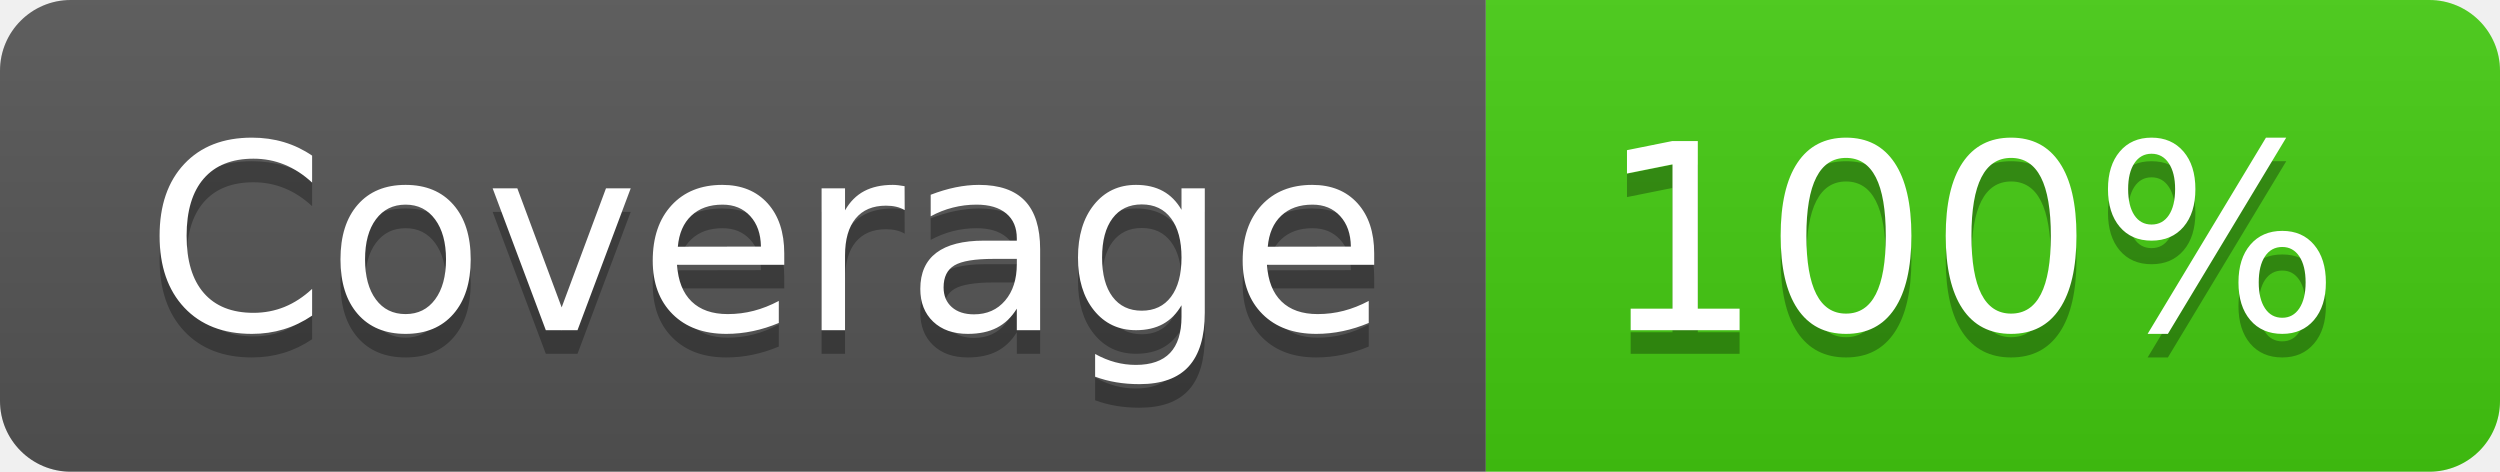
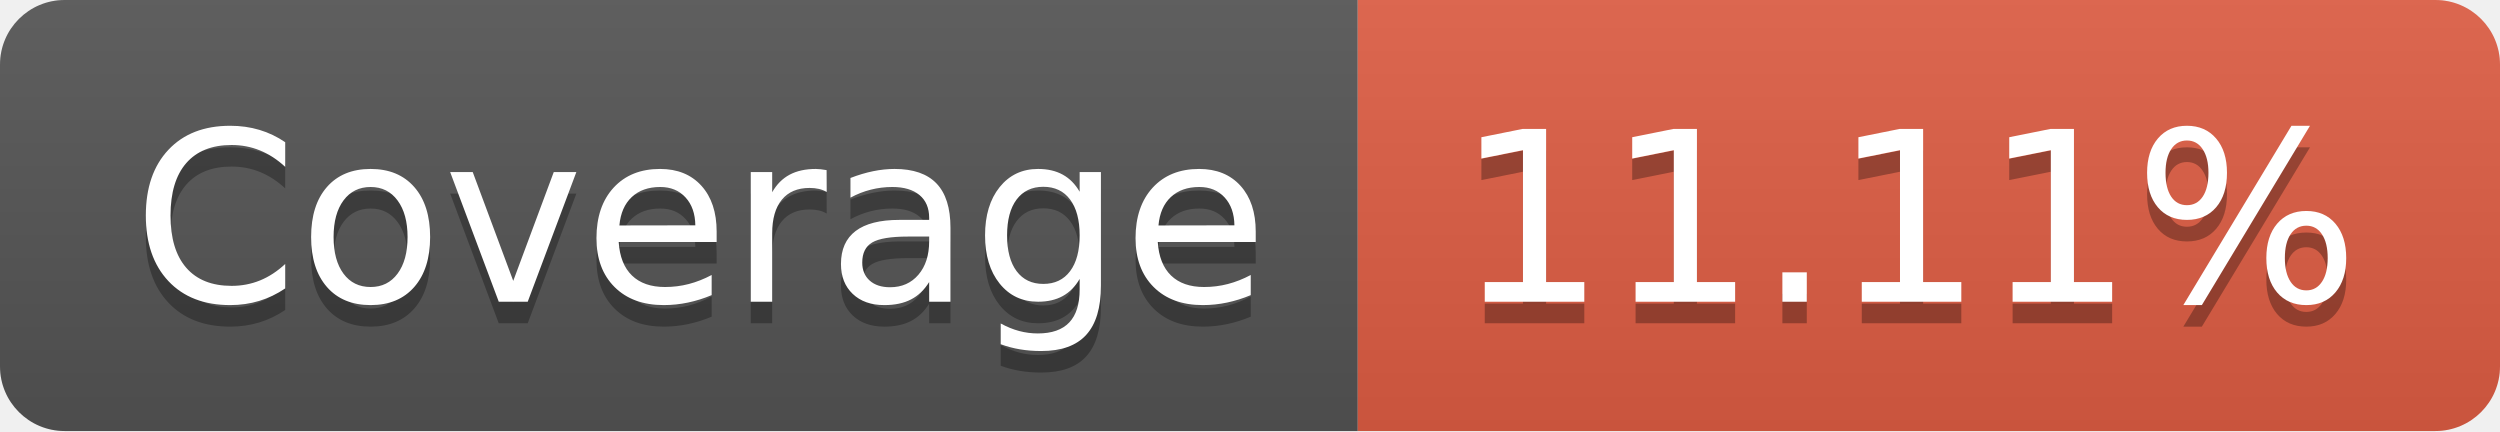
- <svg xmlns="http://www.w3.org/2000/svg" width="106" height="20" role="img" aria-label="Coverage: 100%">
+ <svg xmlns="http://www.w3.org/2000/svg" width="116" height="20" role="img" aria-label="Coverage: 11.11%">
  <linearGradient id="s" x2="0" y2="100%">
    <stop offset="0" stop-color="#bbb" stop-opacity=".1" />
    <stop offset="1" stop-opacity=".1" />
  </linearGradient>
  <clipPath id="r">
-     <rect width="106" height="20" rx="3" fill="#fff" />
+     <rect width="116" height="20" rx="3" fill="#fff" />
  </clipPath>
  <g clip-path="url(#r)">
    <rect width="63" height="20" fill="#555" />
-     <rect x="63" width="43" height="20" fill="#4c1" />
-     <rect width="106" height="20" fill="url(#s)" />
+     <rect x="63" width="53" height="20" fill="#e05d44" />
+     <rect width="116" height="20" fill="url(#s)" />
  </g>
  <g fill="#fff" text-anchor="middle" font-family="Verdana,Geneva,DejaVu Sans,sans-serif" text-rendering="geometricPrecision" font-size="110">
    <text aria-hidden="true" x="325" y="150" fill="#010101" fill-opacity=".3" transform="scale(.1)" textLength="530">Coverage</text>
    <text x="325" y="140" transform="scale(.1)" fill="#fff" textLength="530">Coverage</text>
-     <text aria-hidden="true" x="835" y="150" fill="#010101" fill-opacity=".3" transform="scale(.1)" textLength="330">100%</text>
-     <text x="835" y="140" transform="scale(.1)" fill="#fff" textLength="330">100%</text>
+     <text aria-hidden="true" x="885" y="150" fill="#010101" fill-opacity=".3" transform="scale(.1)" textLength="430">11.11%</text>
+     <text x="885" y="140" transform="scale(.1)" fill="#fff" textLength="430">11.11%</text>
  </g>
</svg>
